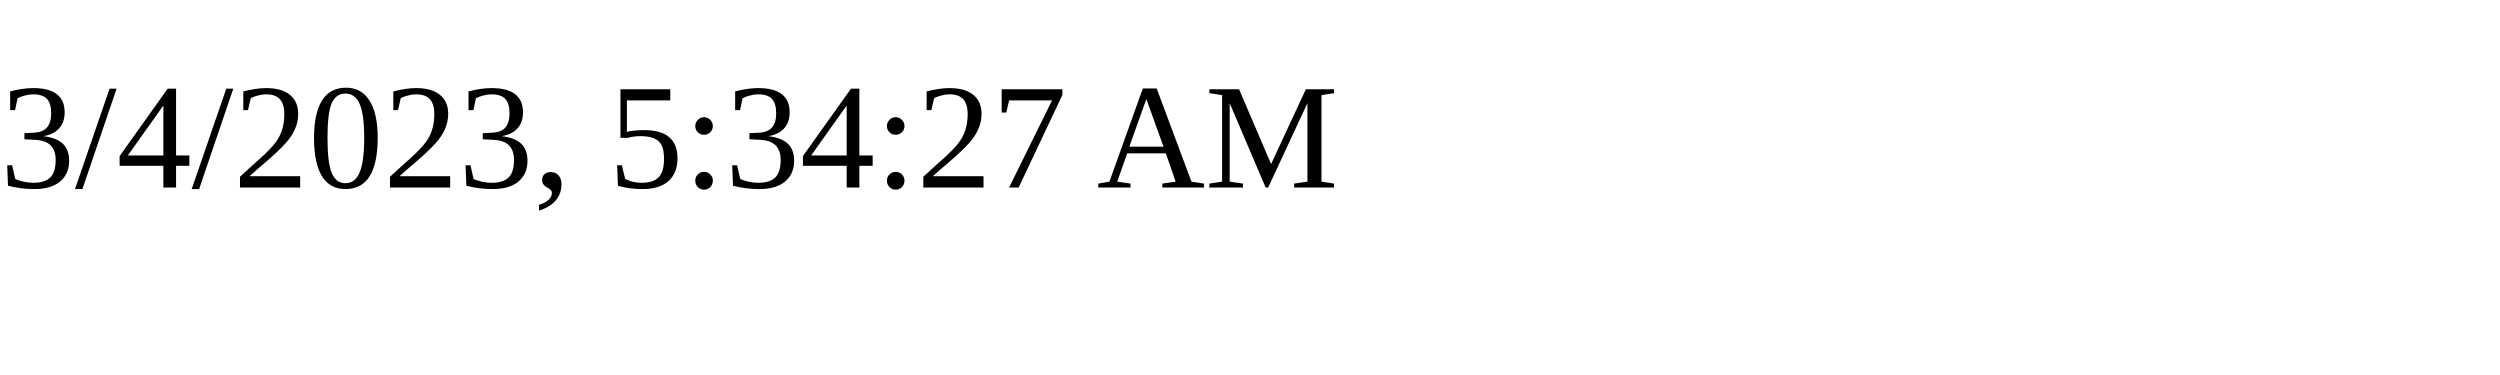
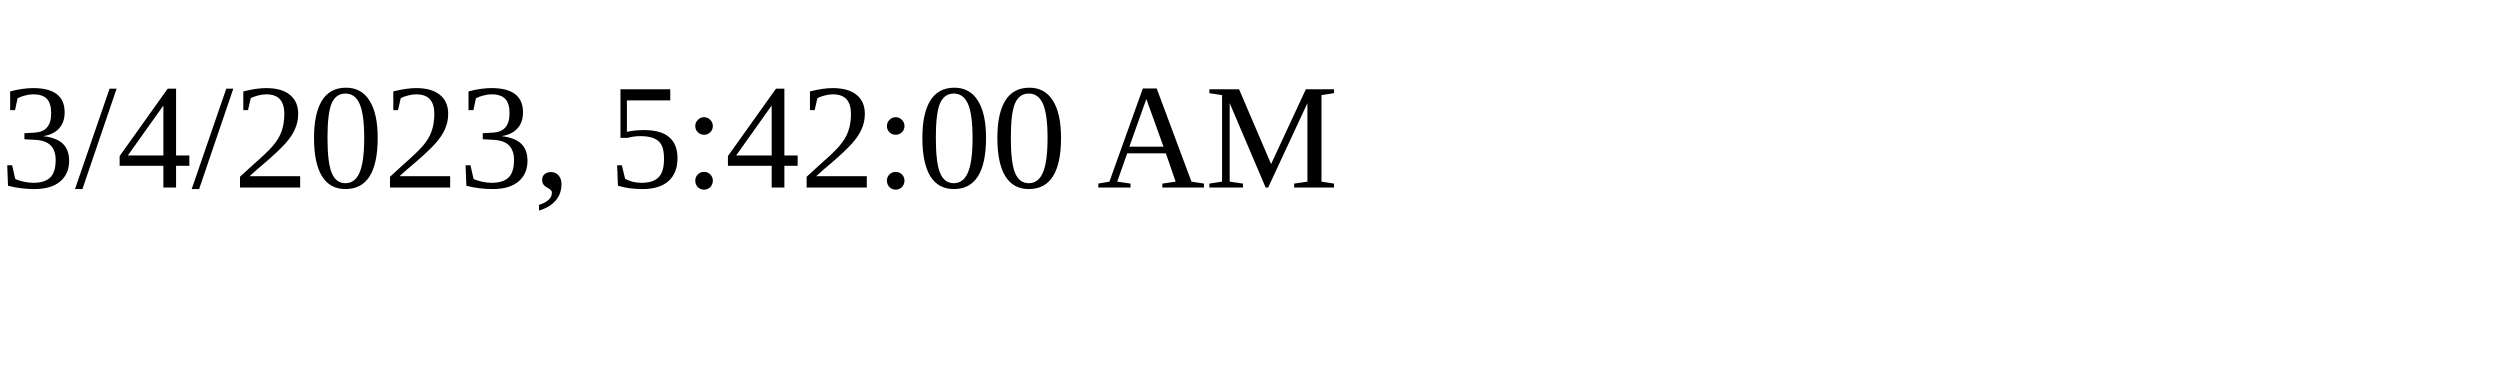
<svg xmlns="http://www.w3.org/2000/svg" height="30" width="200">
-   <text x="0" y="15">3/4/2023, 5:34:27 AM</text>
+   <text x="0" y="15">3/4/2023, 5:42:00 AM</text>
</svg>
